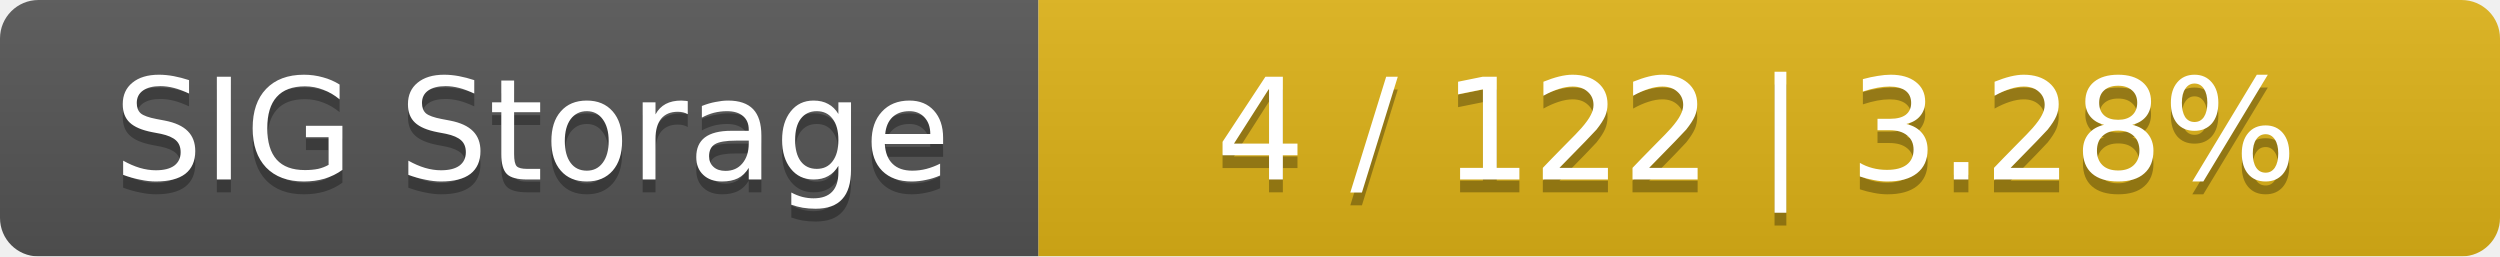
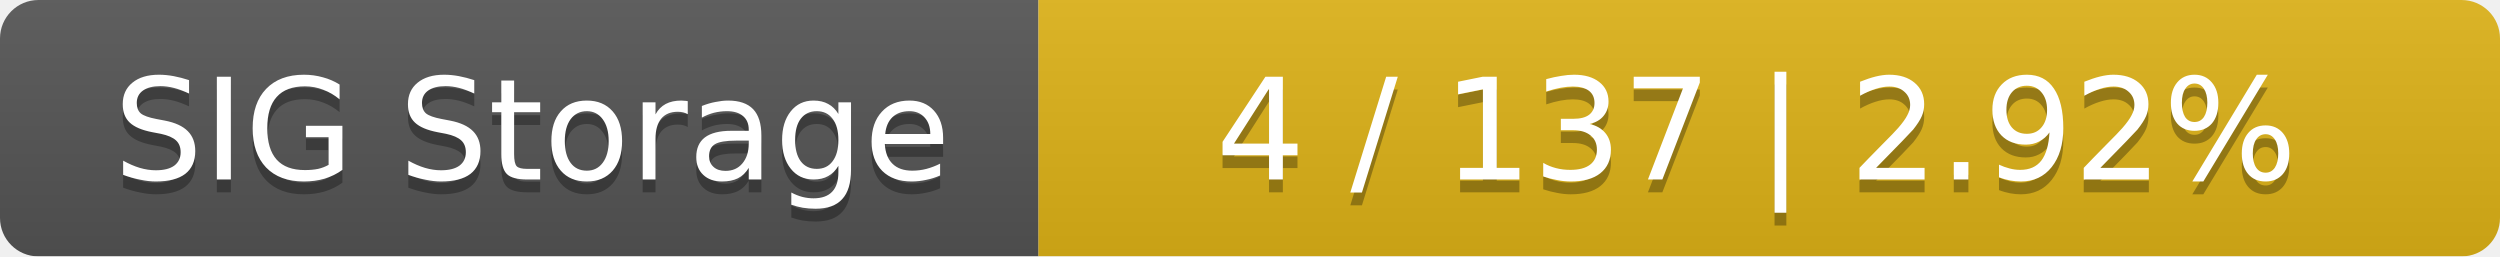
<svg xmlns="http://www.w3.org/2000/svg" width="195" height="20">
  <linearGradient id="smooth" x2="0" y2="100%">
    <stop offset="0" stop-color="#bbb" stop-opacity=".1" />
    <stop offset="1" stop-opacity=".1" />
  </linearGradient>
  <mask id="round">
    <rect width="195" height="20" rx="3" fill="#fff" />
  </mask>
  <g mask="url(#round)">
    <rect width="81" height="20" fill="#555" />
    <rect x="81" width="114" height="20" fill="#dfb317" />
    <rect width="195" height="20" fill="url(#smooth)" />
  </g>
  <g fill="#fff" text-anchor="middle" font-family="DejaVu Sans,Verdana,Geneva,sans-serif" font-size="11">
    <text x="41.5" y="15" fill="#010101" fill-opacity=".3">SIG Storage</text>
    <text x="41.5" y="14">SIG Storage</text>
-     <text x="137" y="15" fill="#010101" fill-opacity=".3">4 / 122    |    3.28%</text>
-     <text x="137" y="14">4 / 122    |    3.28%</text>
+     <text x="137" y="15" fill="#010101" fill-opacity=".3">4 / 137    |    2.92%</text>
+     <text x="137" y="14">4 / 137    |    2.92%</text>
  </g>
</svg>
